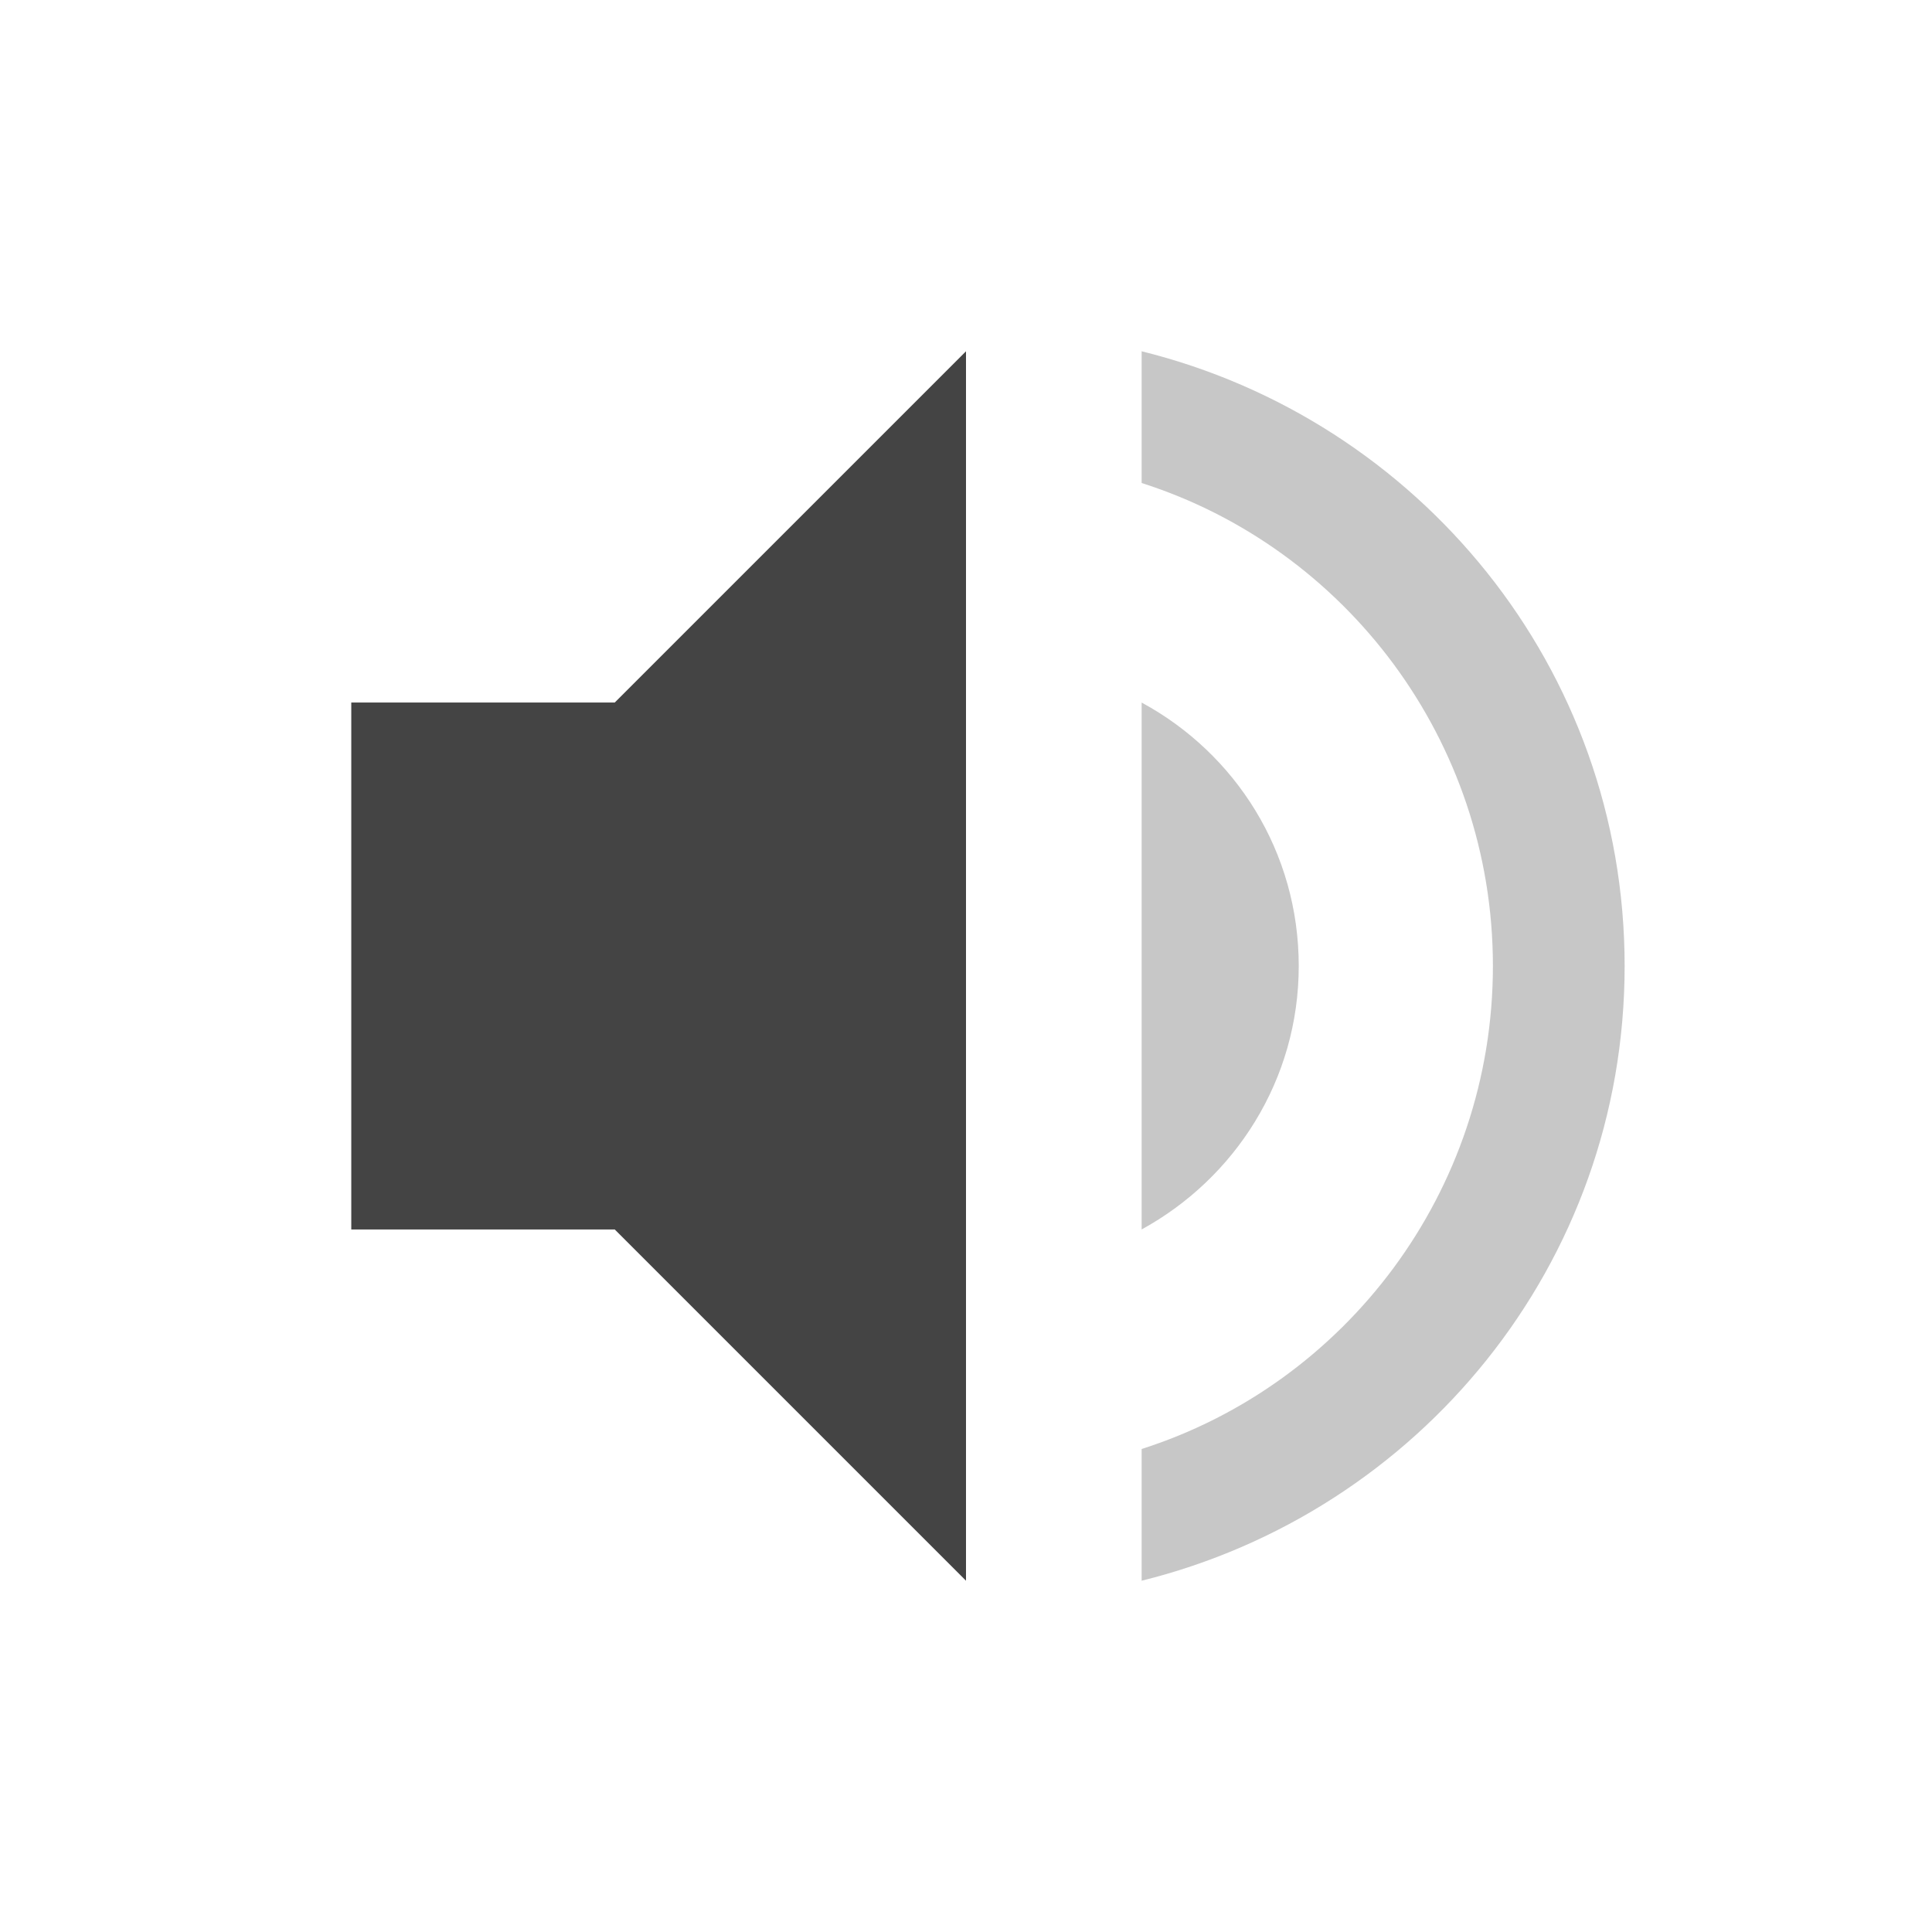
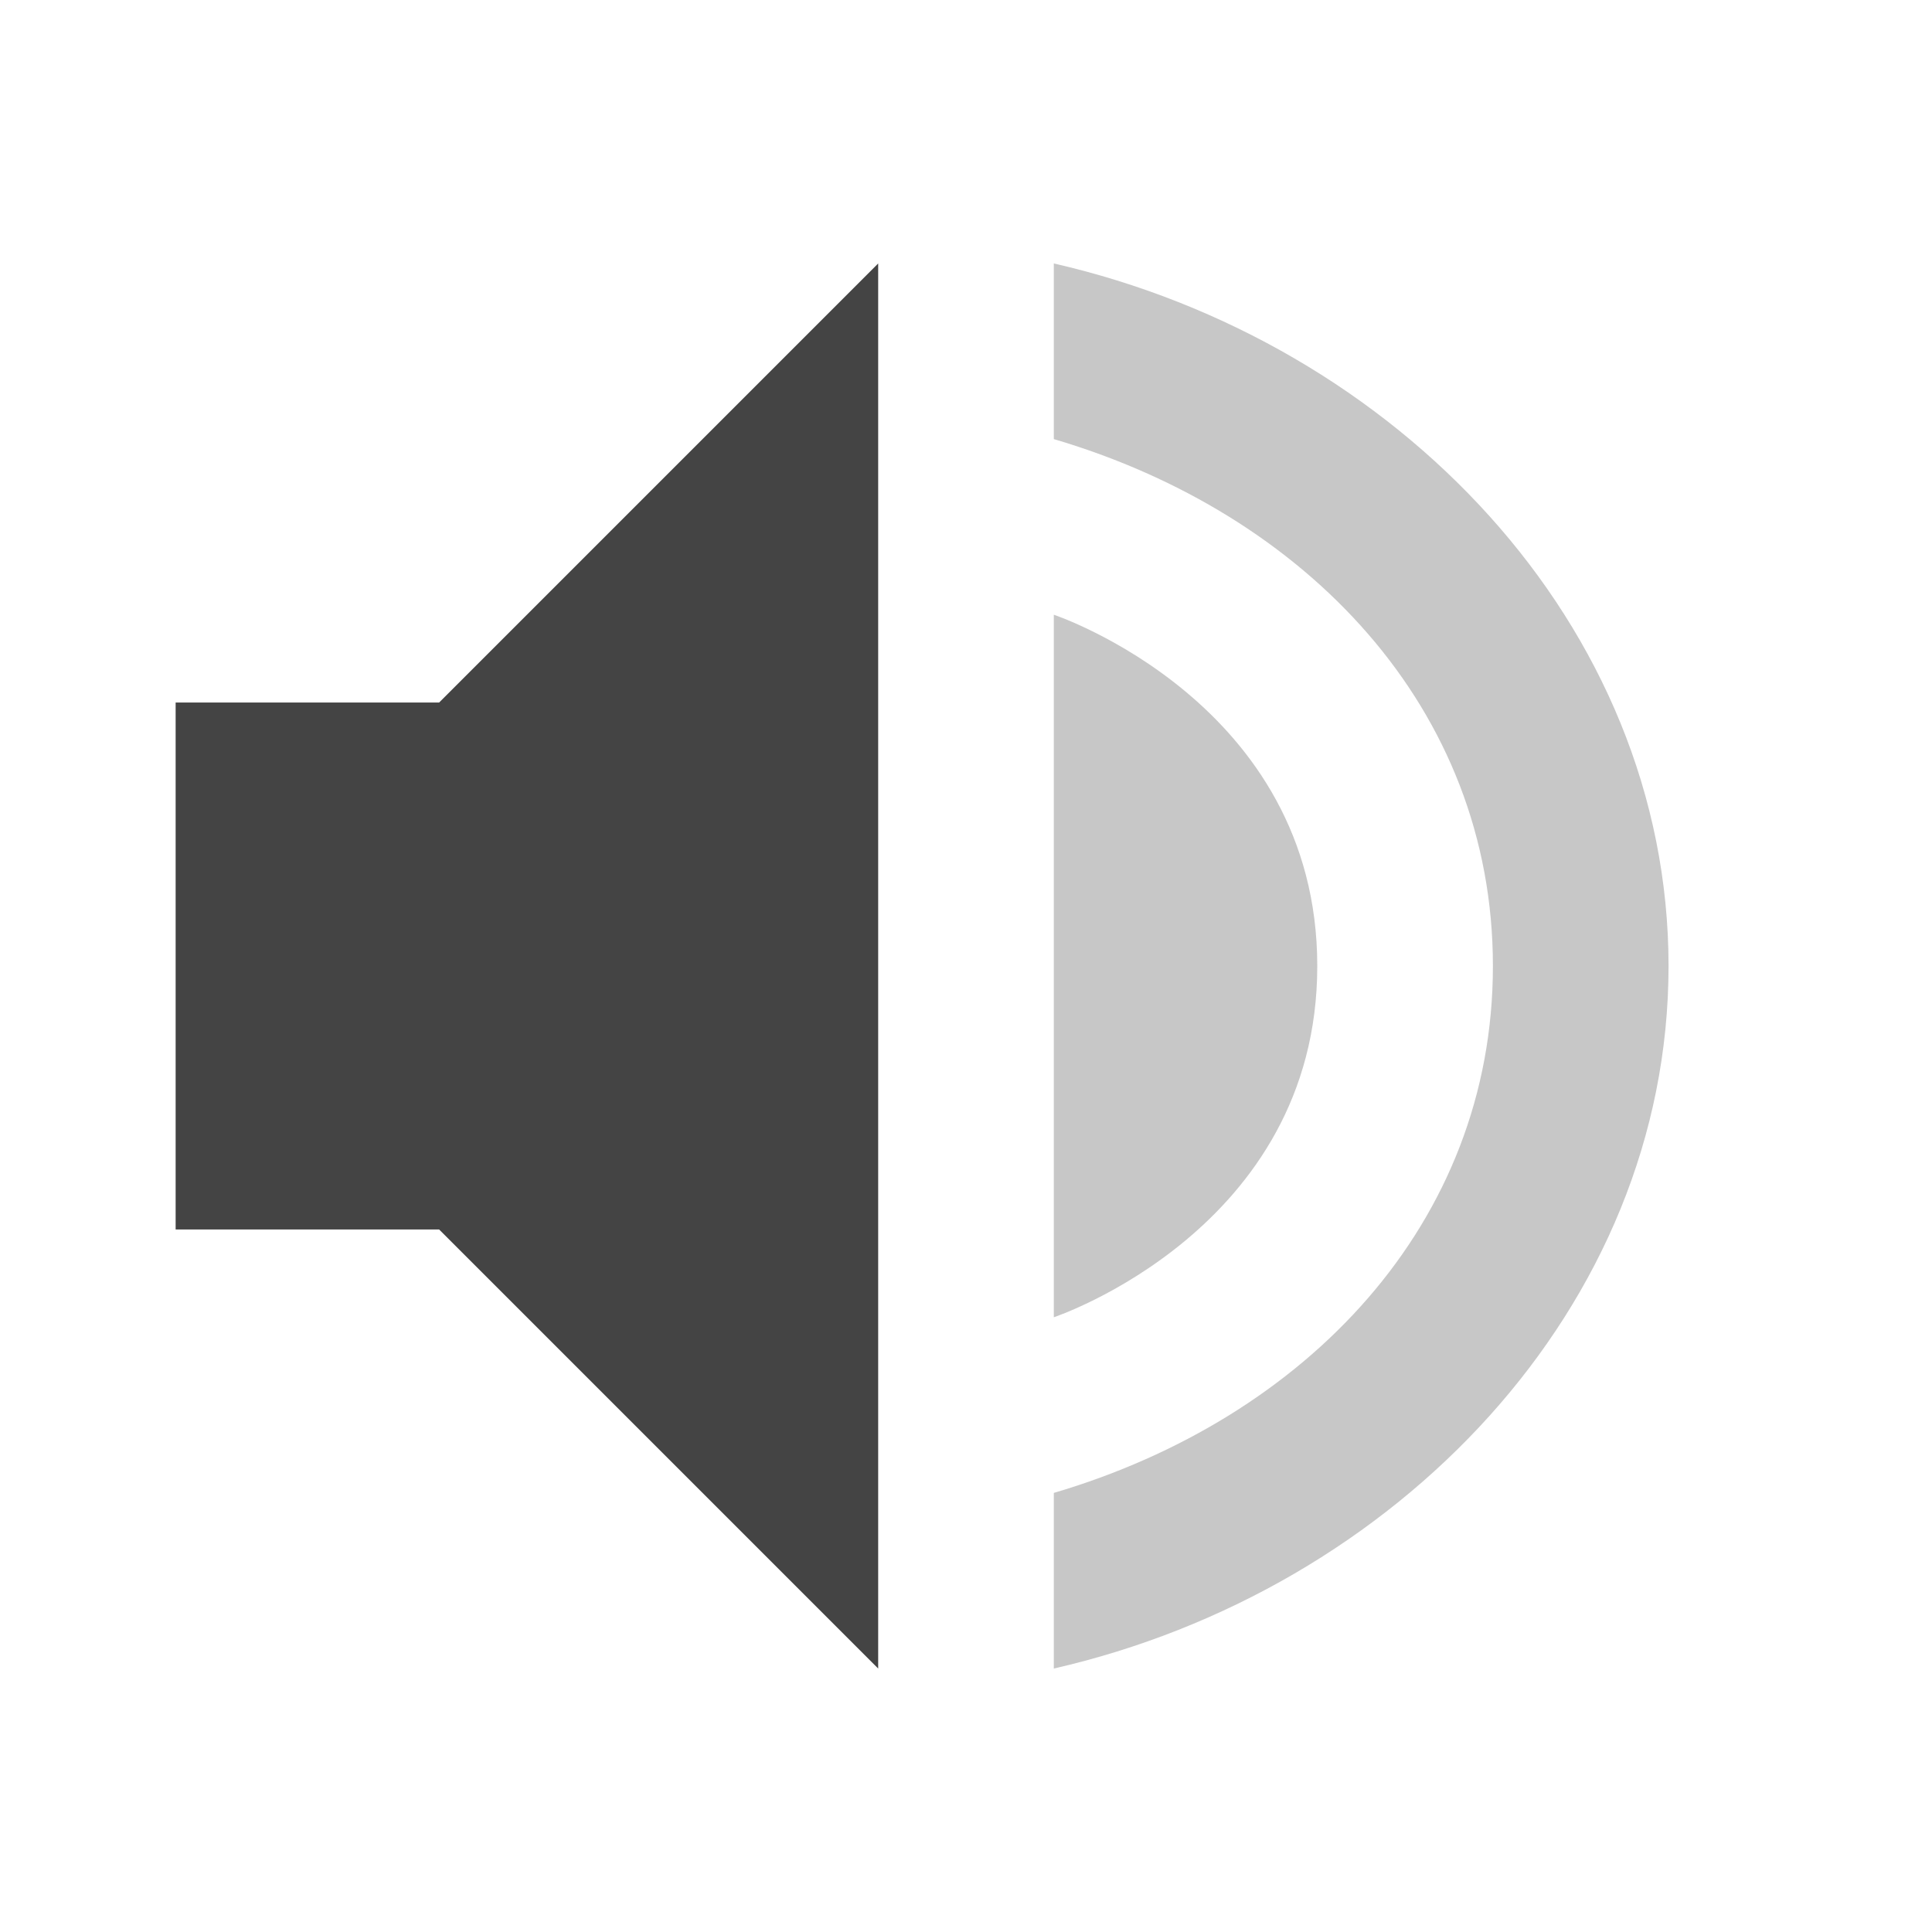
<svg xmlns="http://www.w3.org/2000/svg" width="22" height="22" version="1.1">
  <defs>
    <style id="current-color-scheme" type="text/css">
   .ColorScheme-Text { color:#444444; } .ColorScheme-Highlight { color:#4285f4; } .ColorScheme-NeutralText { color:#ff9800; } .ColorScheme-PositiveText { color:#4caf50; } .ColorScheme-NegativeText { color:#f44336; }
  </style>
  </defs>
-   <g transform="matrix(1,0,0,1,3,3)">
-     <path class="ColorScheme-Text" d="M 8,1 4,5 H 1 V 11 H 4 L 8,15 Z" style="fill:currentColor" />
-     <path class="ColorScheme-Text" d="M 10,1 V 2.5 C 12.32,3.24 14,5.43 14,8 14,10.57 12.32,12.76 10,13.5 V 15 C 13.15,14.22 15.5,11.4 15.5,8 15.5,4.6 13.15,1.78 10,1 Z M 10,5 V 11 C 11.06,10.42 11.789,9.3 11.789,8 11.789,6.7 11.07,5.58 10,5 Z" style="opacity:0.3;fill:currentColor" />
-   </g>
+   <path style="fill:currentColor" class="ColorScheme-Text" d="M 10,3 5,8 H 2 v 6 h 3 l 5,5 z" />
+   <path style="opacity:0.3;fill:currentColor" class="ColorScheme-Text" d="M 12 3 L 12 5 C 14.868 5.846 17 8.063 17 11 C 17 13.937 14.868 16.154 12 17 L 12 19 C 15.895 18.109 19 14.886 19 11 C 19 7.114 15.895 3.891 12 3 z M 12 7 L 12 15 C 12 15 15 14 15 11 C 15 8 12 7 12 7 z" />
</svg>
